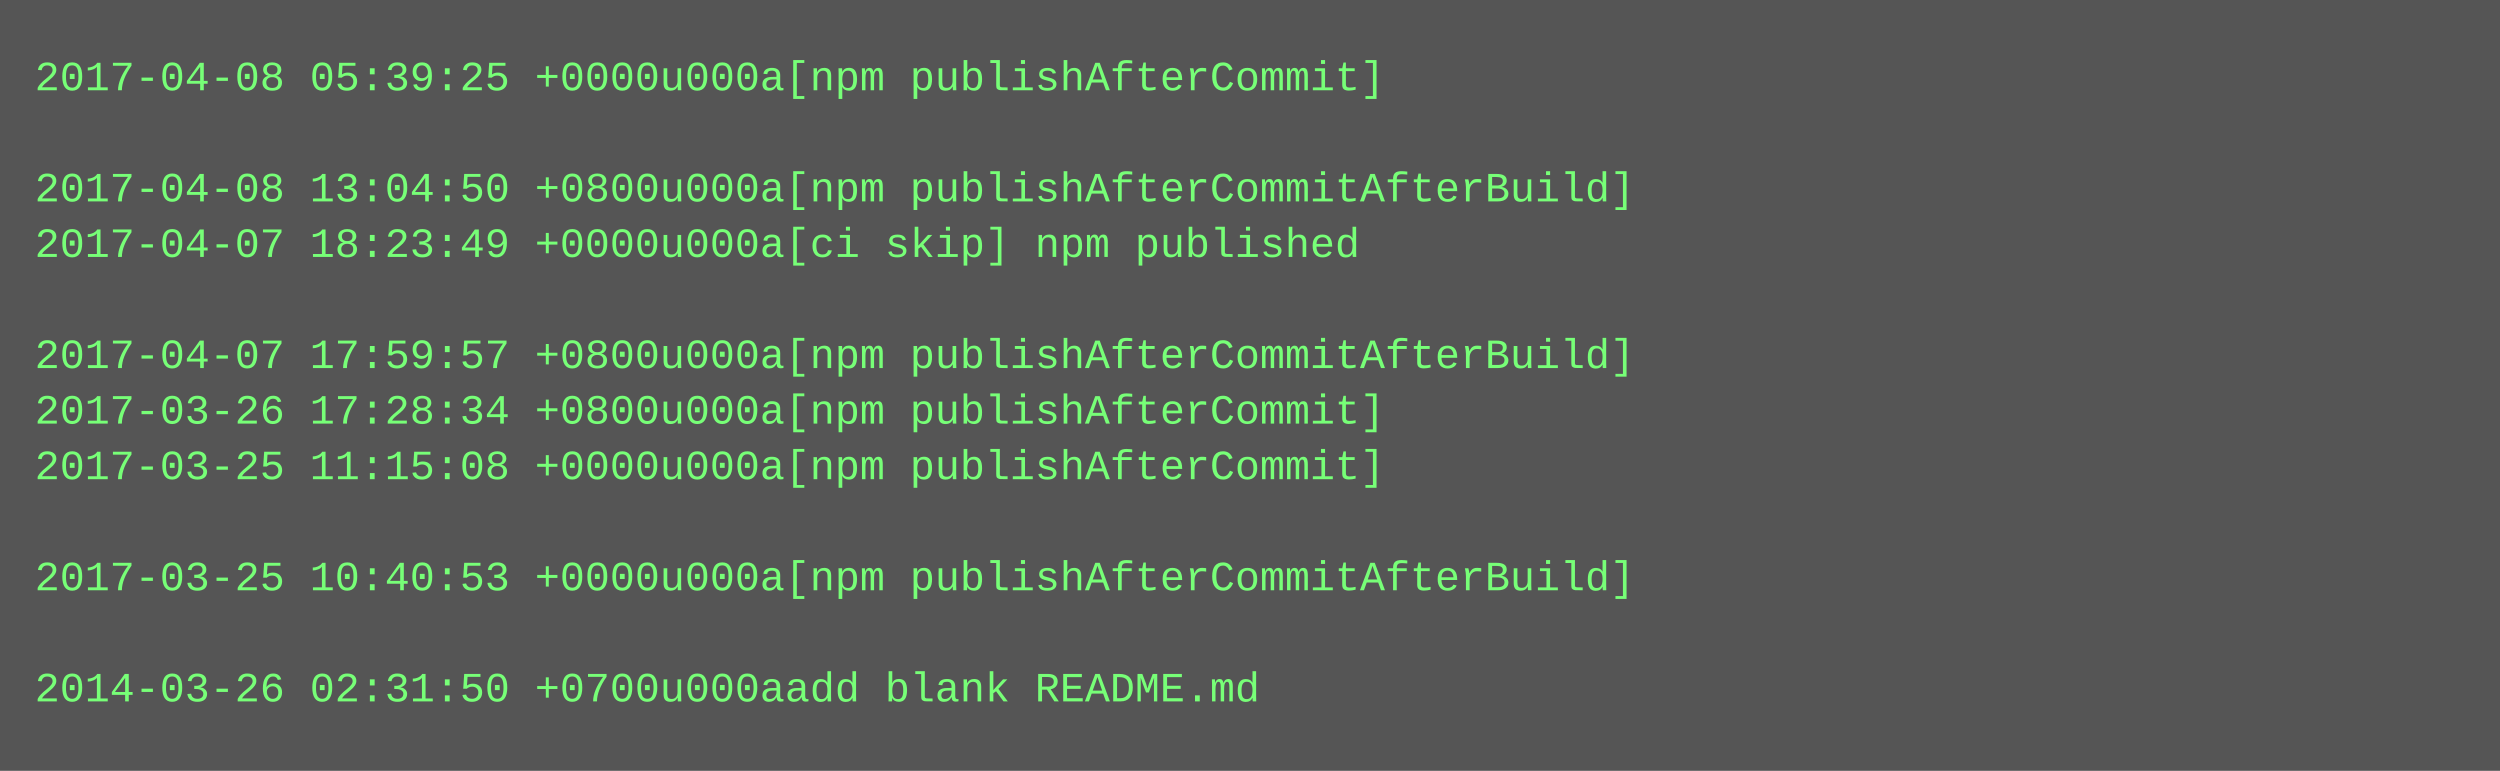
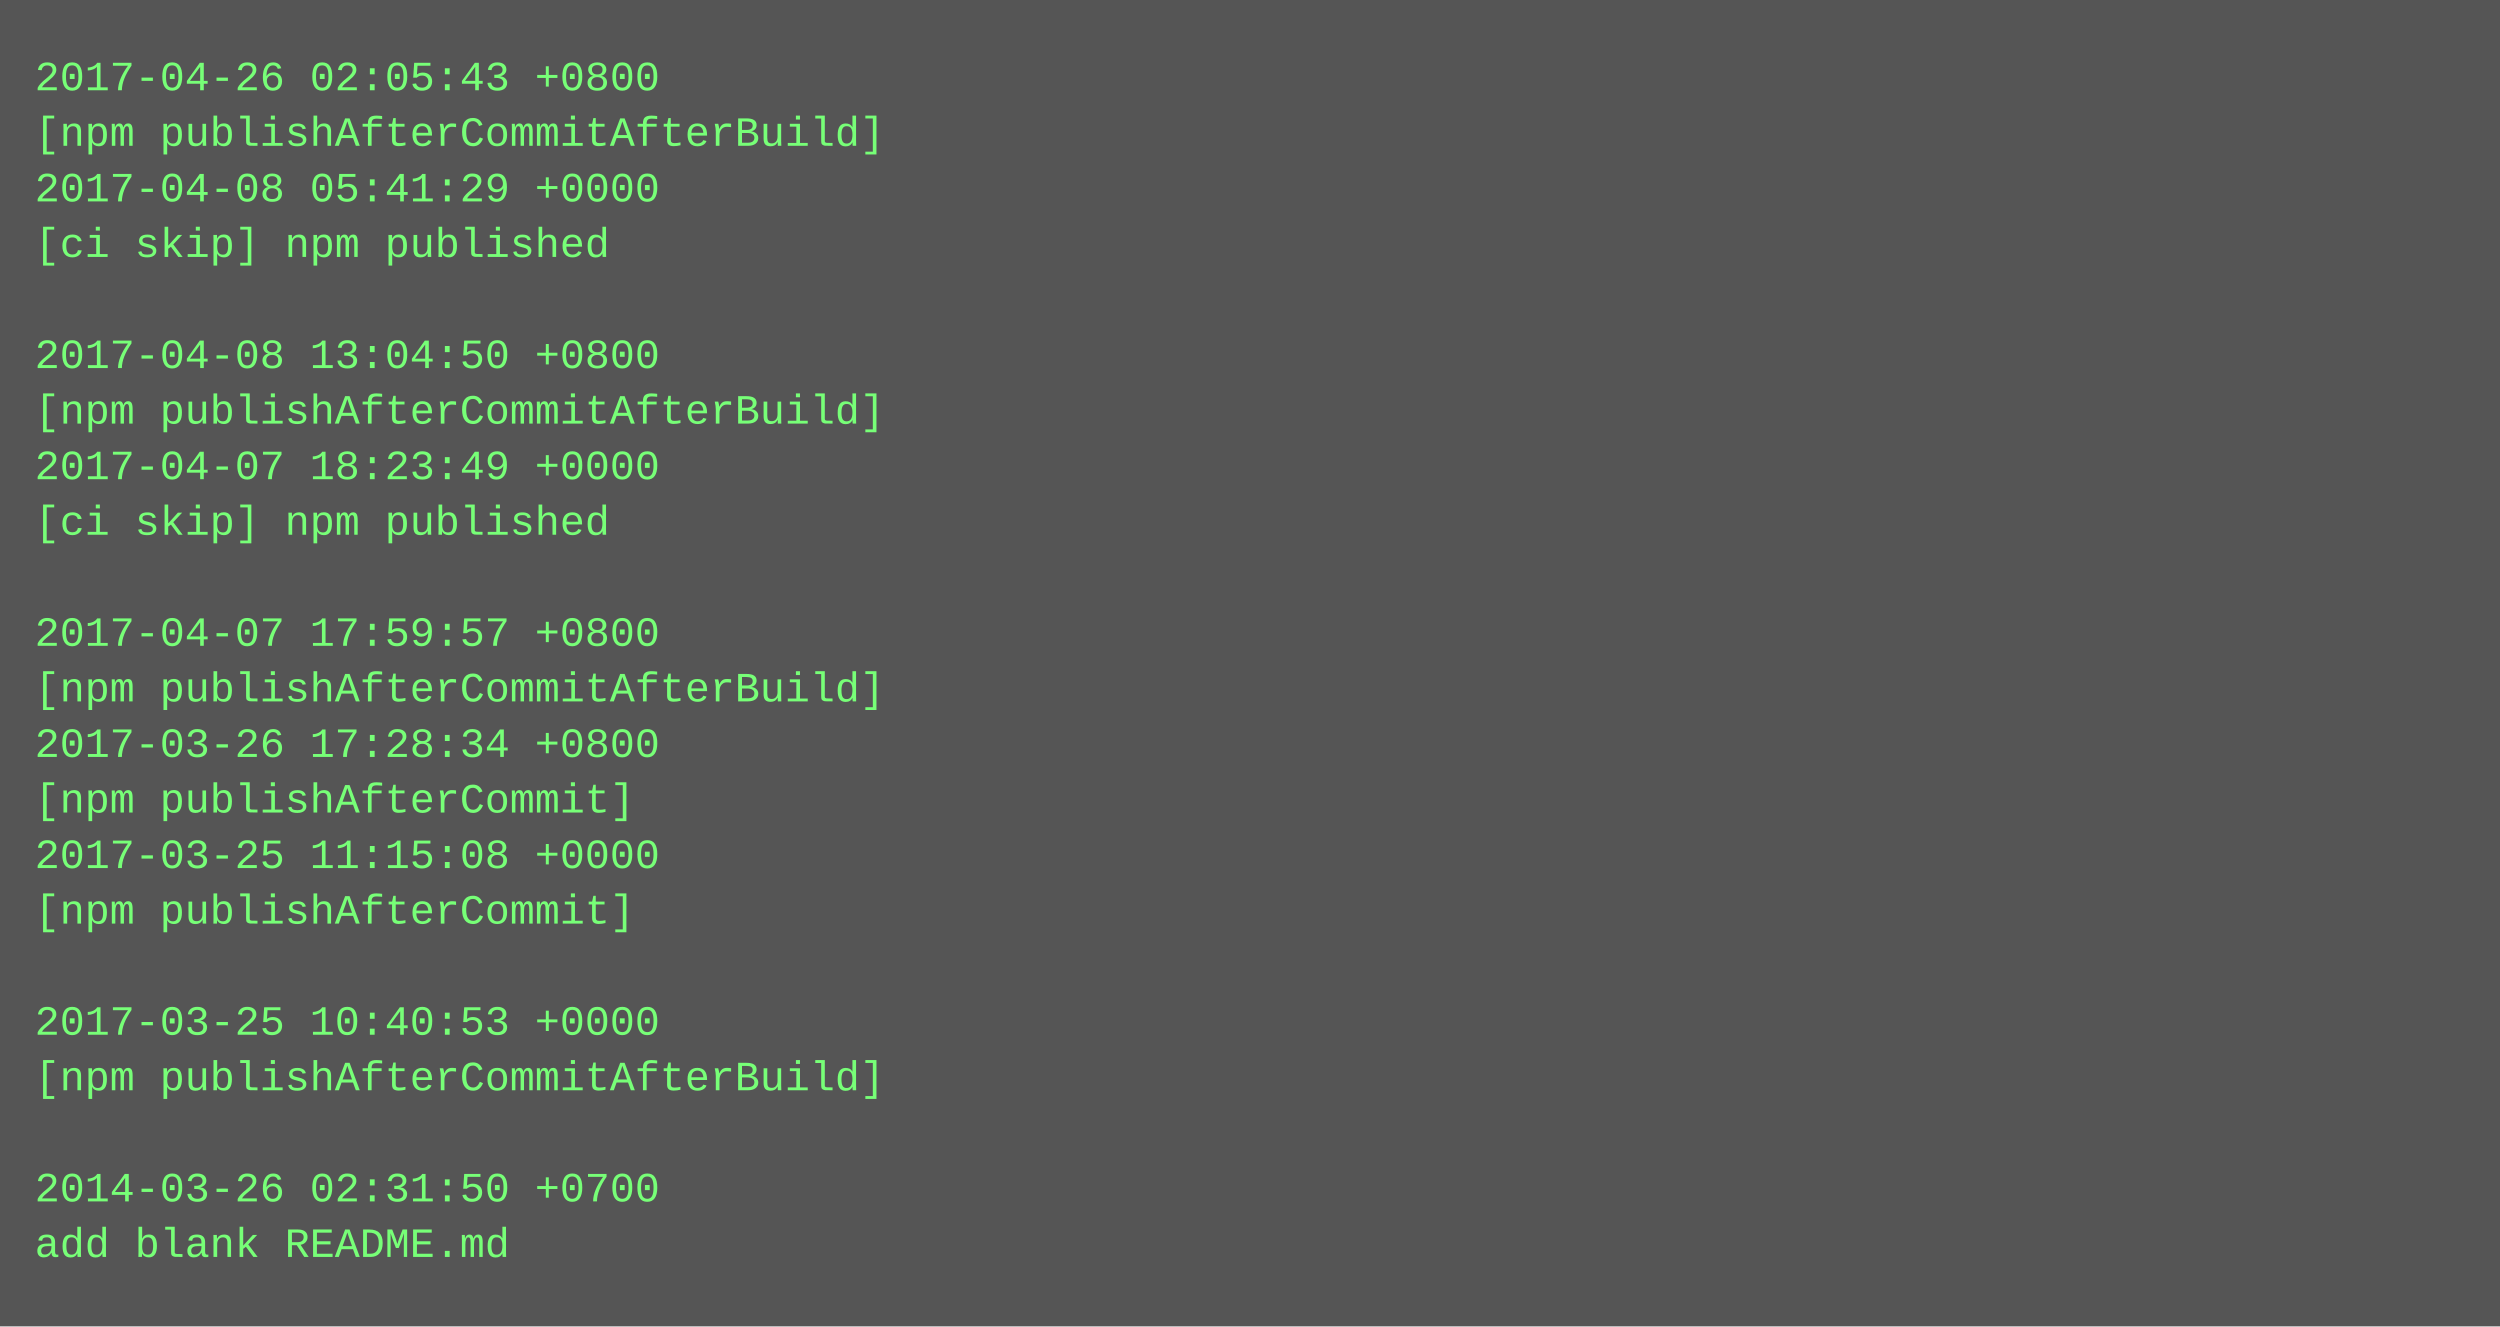
- <svg xmlns="http://www.w3.org/2000/svg" height="222" width="720">
-   <rect height="222" fill="#555" width="720" />
+ <svg xmlns="http://www.w3.org/2000/svg" height="382" width="720">
+   <rect height="382" fill="#555" width="720" />
  <text fill="#7f7" font-family="Courier New" font-size="12" xml:space="preserve">
-     <tspan x="10" y="26">2017-04-08 05:39:25 +0000u000a[npm publishAfterCommit]</tspan>
-     <tspan x="10" y="42" />
-     <tspan x="10" y="58">2017-04-08 13:04:50 +0800u000a[npm publishAfterCommitAfterBuild]</tspan>
-     <tspan x="10" y="74">2017-04-07 18:23:49 +0000u000a[ci skip] npm published</tspan>
+     <tspan x="10" y="26">2017-04-26 02:05:43 +0800</tspan>
+     <tspan x="10" y="42">[npm publishAfterCommitAfterBuild]</tspan>
+     <tspan x="10" y="58">2017-04-08 05:41:29 +0000</tspan>
+     <tspan x="10" y="74">[ci skip] npm published</tspan>
    <tspan x="10" y="90" />
-     <tspan x="10" y="106">2017-04-07 17:59:57 +0800u000a[npm publishAfterCommitAfterBuild]</tspan>
-     <tspan x="10" y="122">2017-03-26 17:28:34 +0800u000a[npm publishAfterCommit]</tspan>
-     <tspan x="10" y="138">2017-03-25 11:15:08 +0000u000a[npm publishAfterCommit]</tspan>
-     <tspan x="10" y="154" />
-     <tspan x="10" y="170">2017-03-25 10:40:53 +0000u000a[npm publishAfterCommitAfterBuild]</tspan>
-     <tspan x="10" y="186" />
-     <tspan x="10" y="202">2014-03-26 02:31:50 +0700u000aadd blank README.md</tspan>
+     <tspan x="10" y="106">2017-04-08 13:04:50 +0800</tspan>
+     <tspan x="10" y="122">[npm publishAfterCommitAfterBuild]</tspan>
+     <tspan x="10" y="138">2017-04-07 18:23:49 +0000</tspan>
+     <tspan x="10" y="154">[ci skip] npm published</tspan>
+     <tspan x="10" y="170" />
+     <tspan x="10" y="186">2017-04-07 17:59:57 +0800</tspan>
+     <tspan x="10" y="202">[npm publishAfterCommitAfterBuild]</tspan>
+     <tspan x="10" y="218">2017-03-26 17:28:34 +0800</tspan>
+     <tspan x="10" y="234">[npm publishAfterCommit]</tspan>
+     <tspan x="10" y="250">2017-03-25 11:15:08 +0000</tspan>
+     <tspan x="10" y="266">[npm publishAfterCommit]</tspan>
+     <tspan x="10" y="282" />
+     <tspan x="10" y="298">2017-03-25 10:40:53 +0000</tspan>
+     <tspan x="10" y="314">[npm publishAfterCommitAfterBuild]</tspan>
+     <tspan x="10" y="330" />
+     <tspan x="10" y="346">2014-03-26 02:31:50 +0700</tspan>
+     <tspan x="10" y="362">add blank README.md</tspan>
  </text>
</svg>
